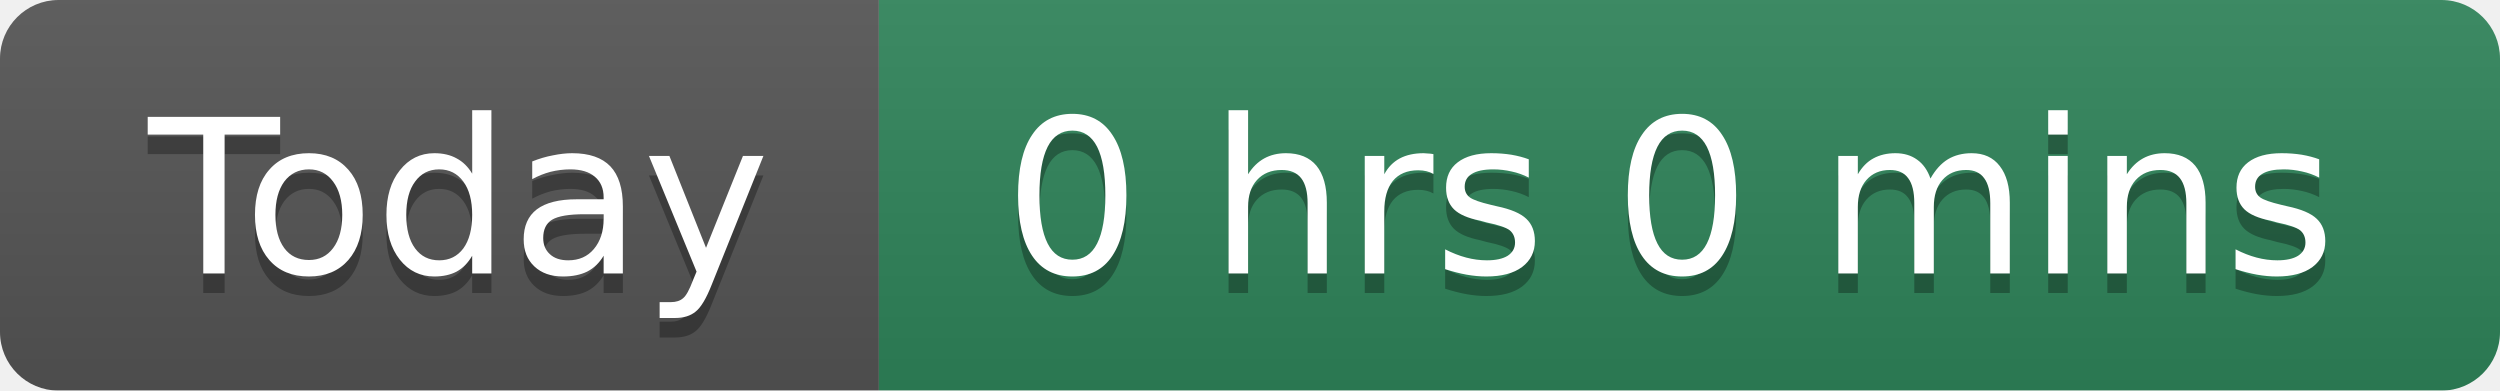
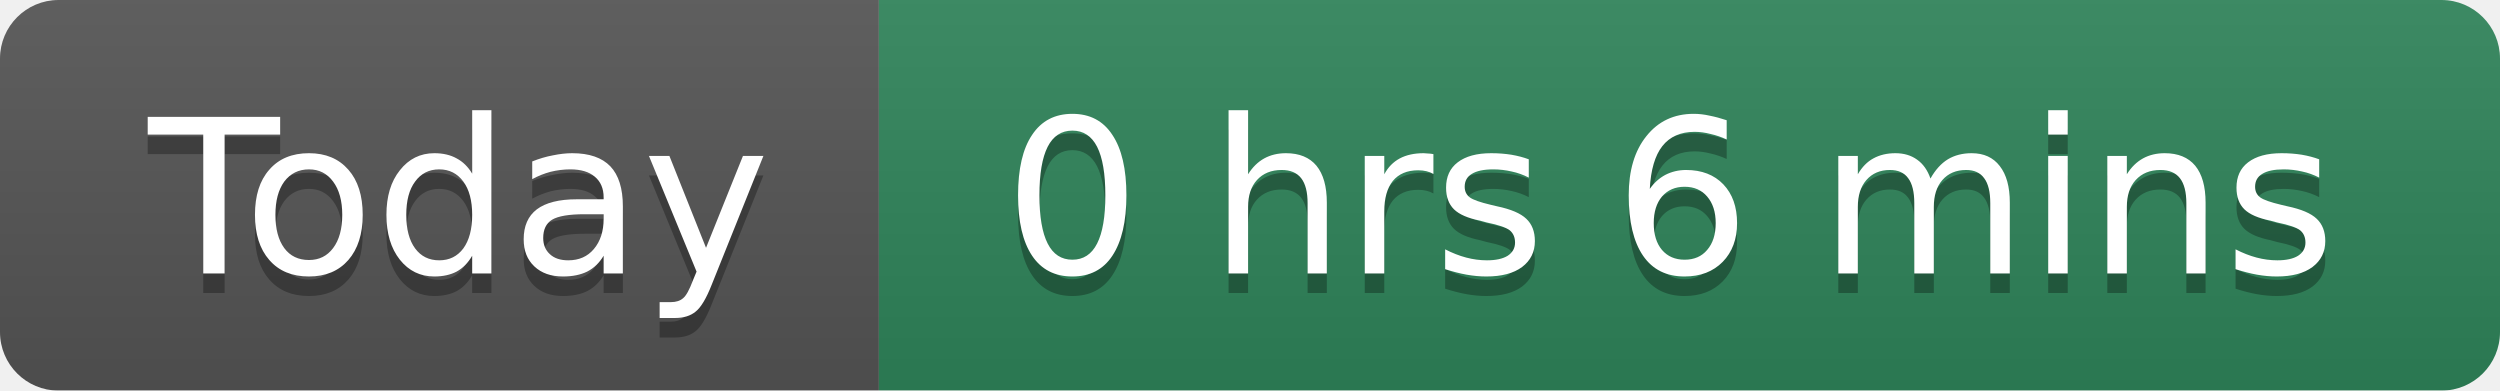
<svg xmlns="http://www.w3.org/2000/svg" width="128" height="20">
  <linearGradient id="smooth" x2="0" y2="100%">
    <stop offset="0" stop-color="#bbb" stop-opacity=".1" />
    <stop offset="1" stop-opacity=".1" />
  </linearGradient>
  <mask id="round">
    <rect width="128" height="20" rx="3" fill="#fff" />
  </mask>
  <g mask="url(#round)">
    <rect width="45" height="20" fill="#555" />
    <rect x="45" width="83" height="20" fill="#2F855A" />
    <rect width="128" height="20" fill="url(#smooth)" />
  </g>
  <g fill="#fff" text-anchor="middle" font-family="DejaVu Sans,Verdana,Geneva,sans-serif" font-size="11">
    <text x="23.5" y="15" fill="#010101" fill-opacity=".3">Today</text>
    <text x="23.5" y="14">Today</text>
-     <text x="85.5" y="15" fill="#010101" fill-opacity=".3">0 hrs 0 mins</text>
-     <text x="85.5" y="14">0 hrs 0 mins</text>
+     <text x="85.5" y="15" fill="#010101" fill-opacity=".3">0 hrs 6 mins</text>
+     <text x="85.5" y="14">0 hrs 6 mins</text>
  </g>
</svg>
